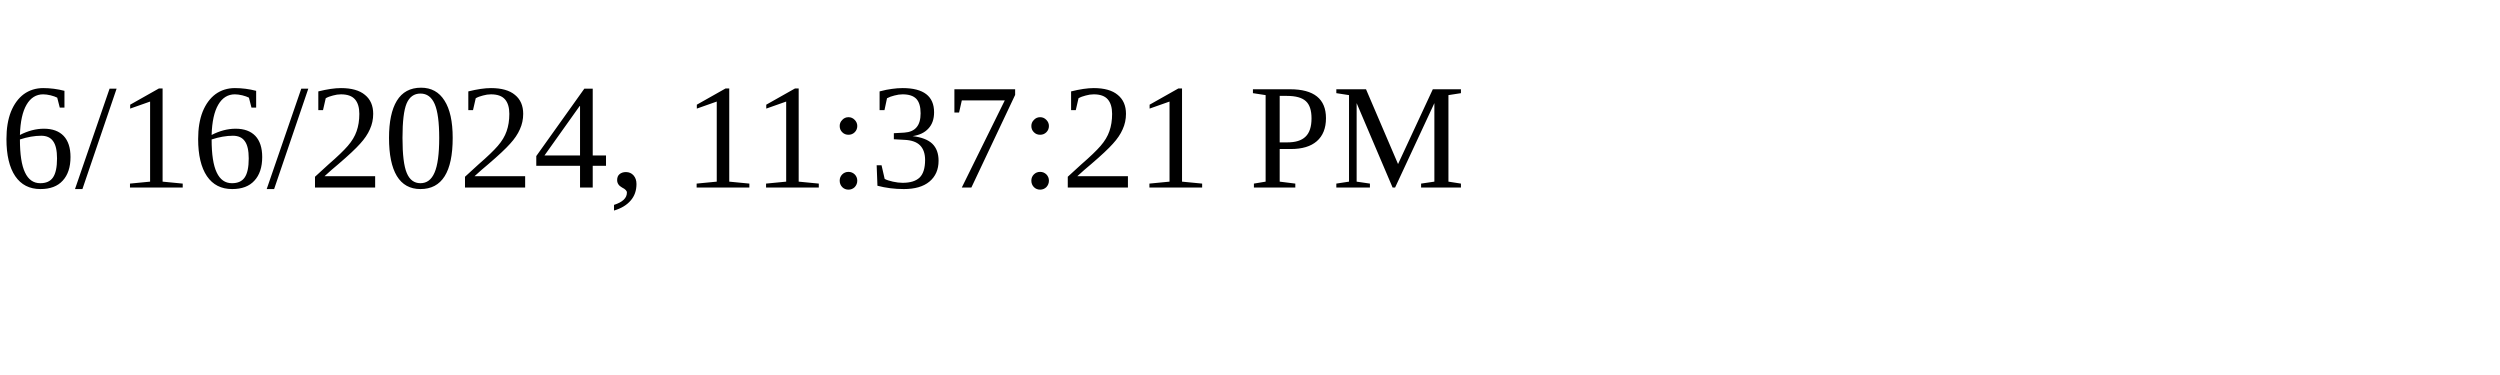
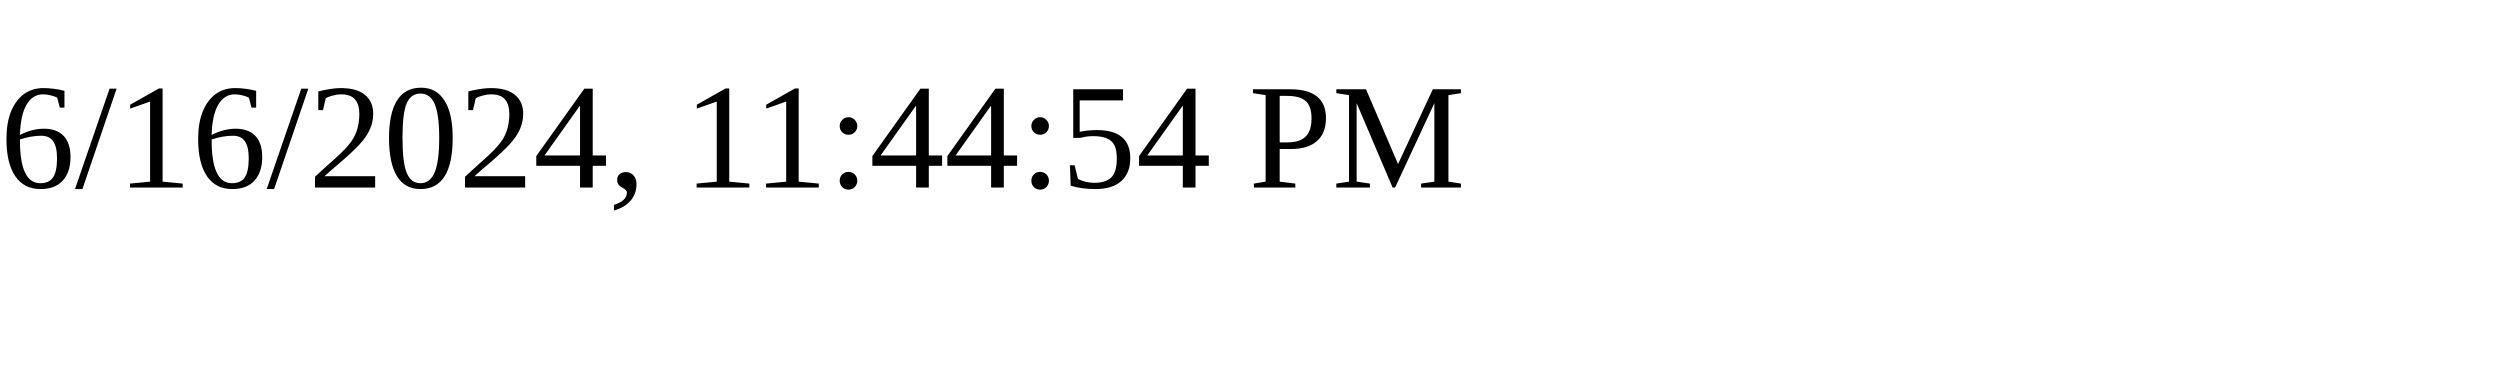
<svg xmlns="http://www.w3.org/2000/svg" height="30" width="200">
-   <text x="0" y="15">6/16/2024, 11:37:21 PM</text>
+   <text x="0" y="15">6/16/2024, 11:44:54 PM</text>
</svg>
